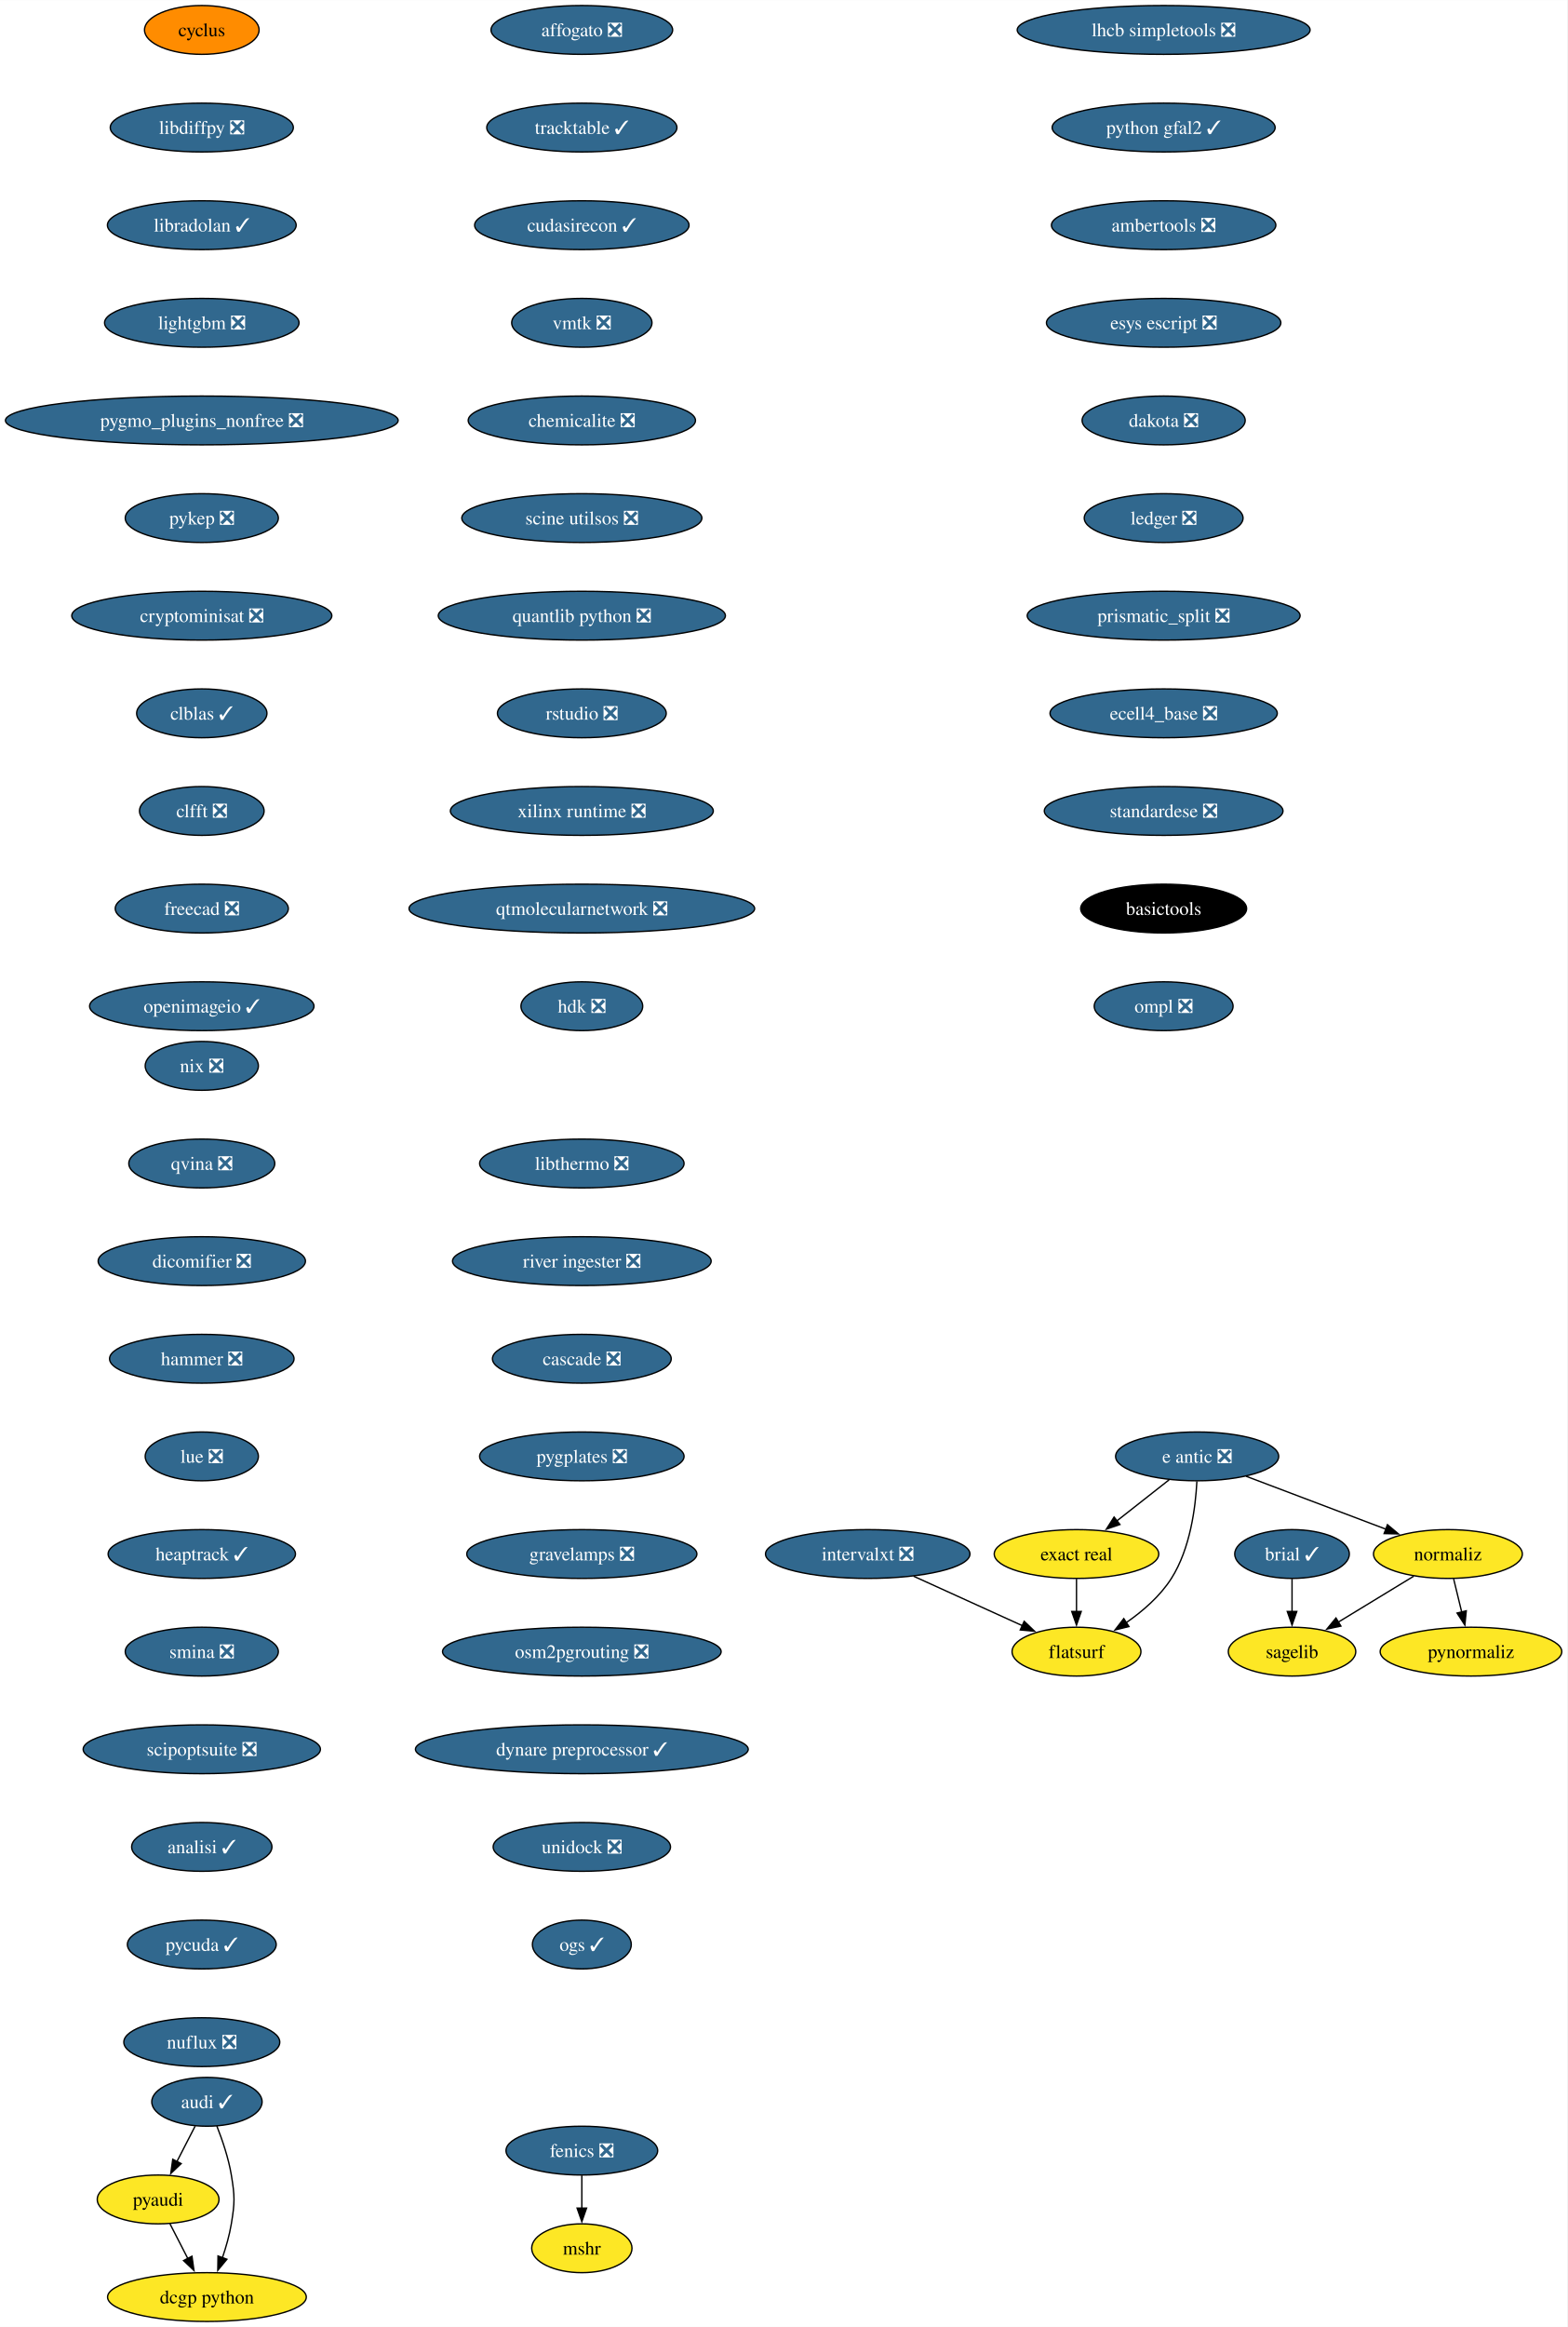
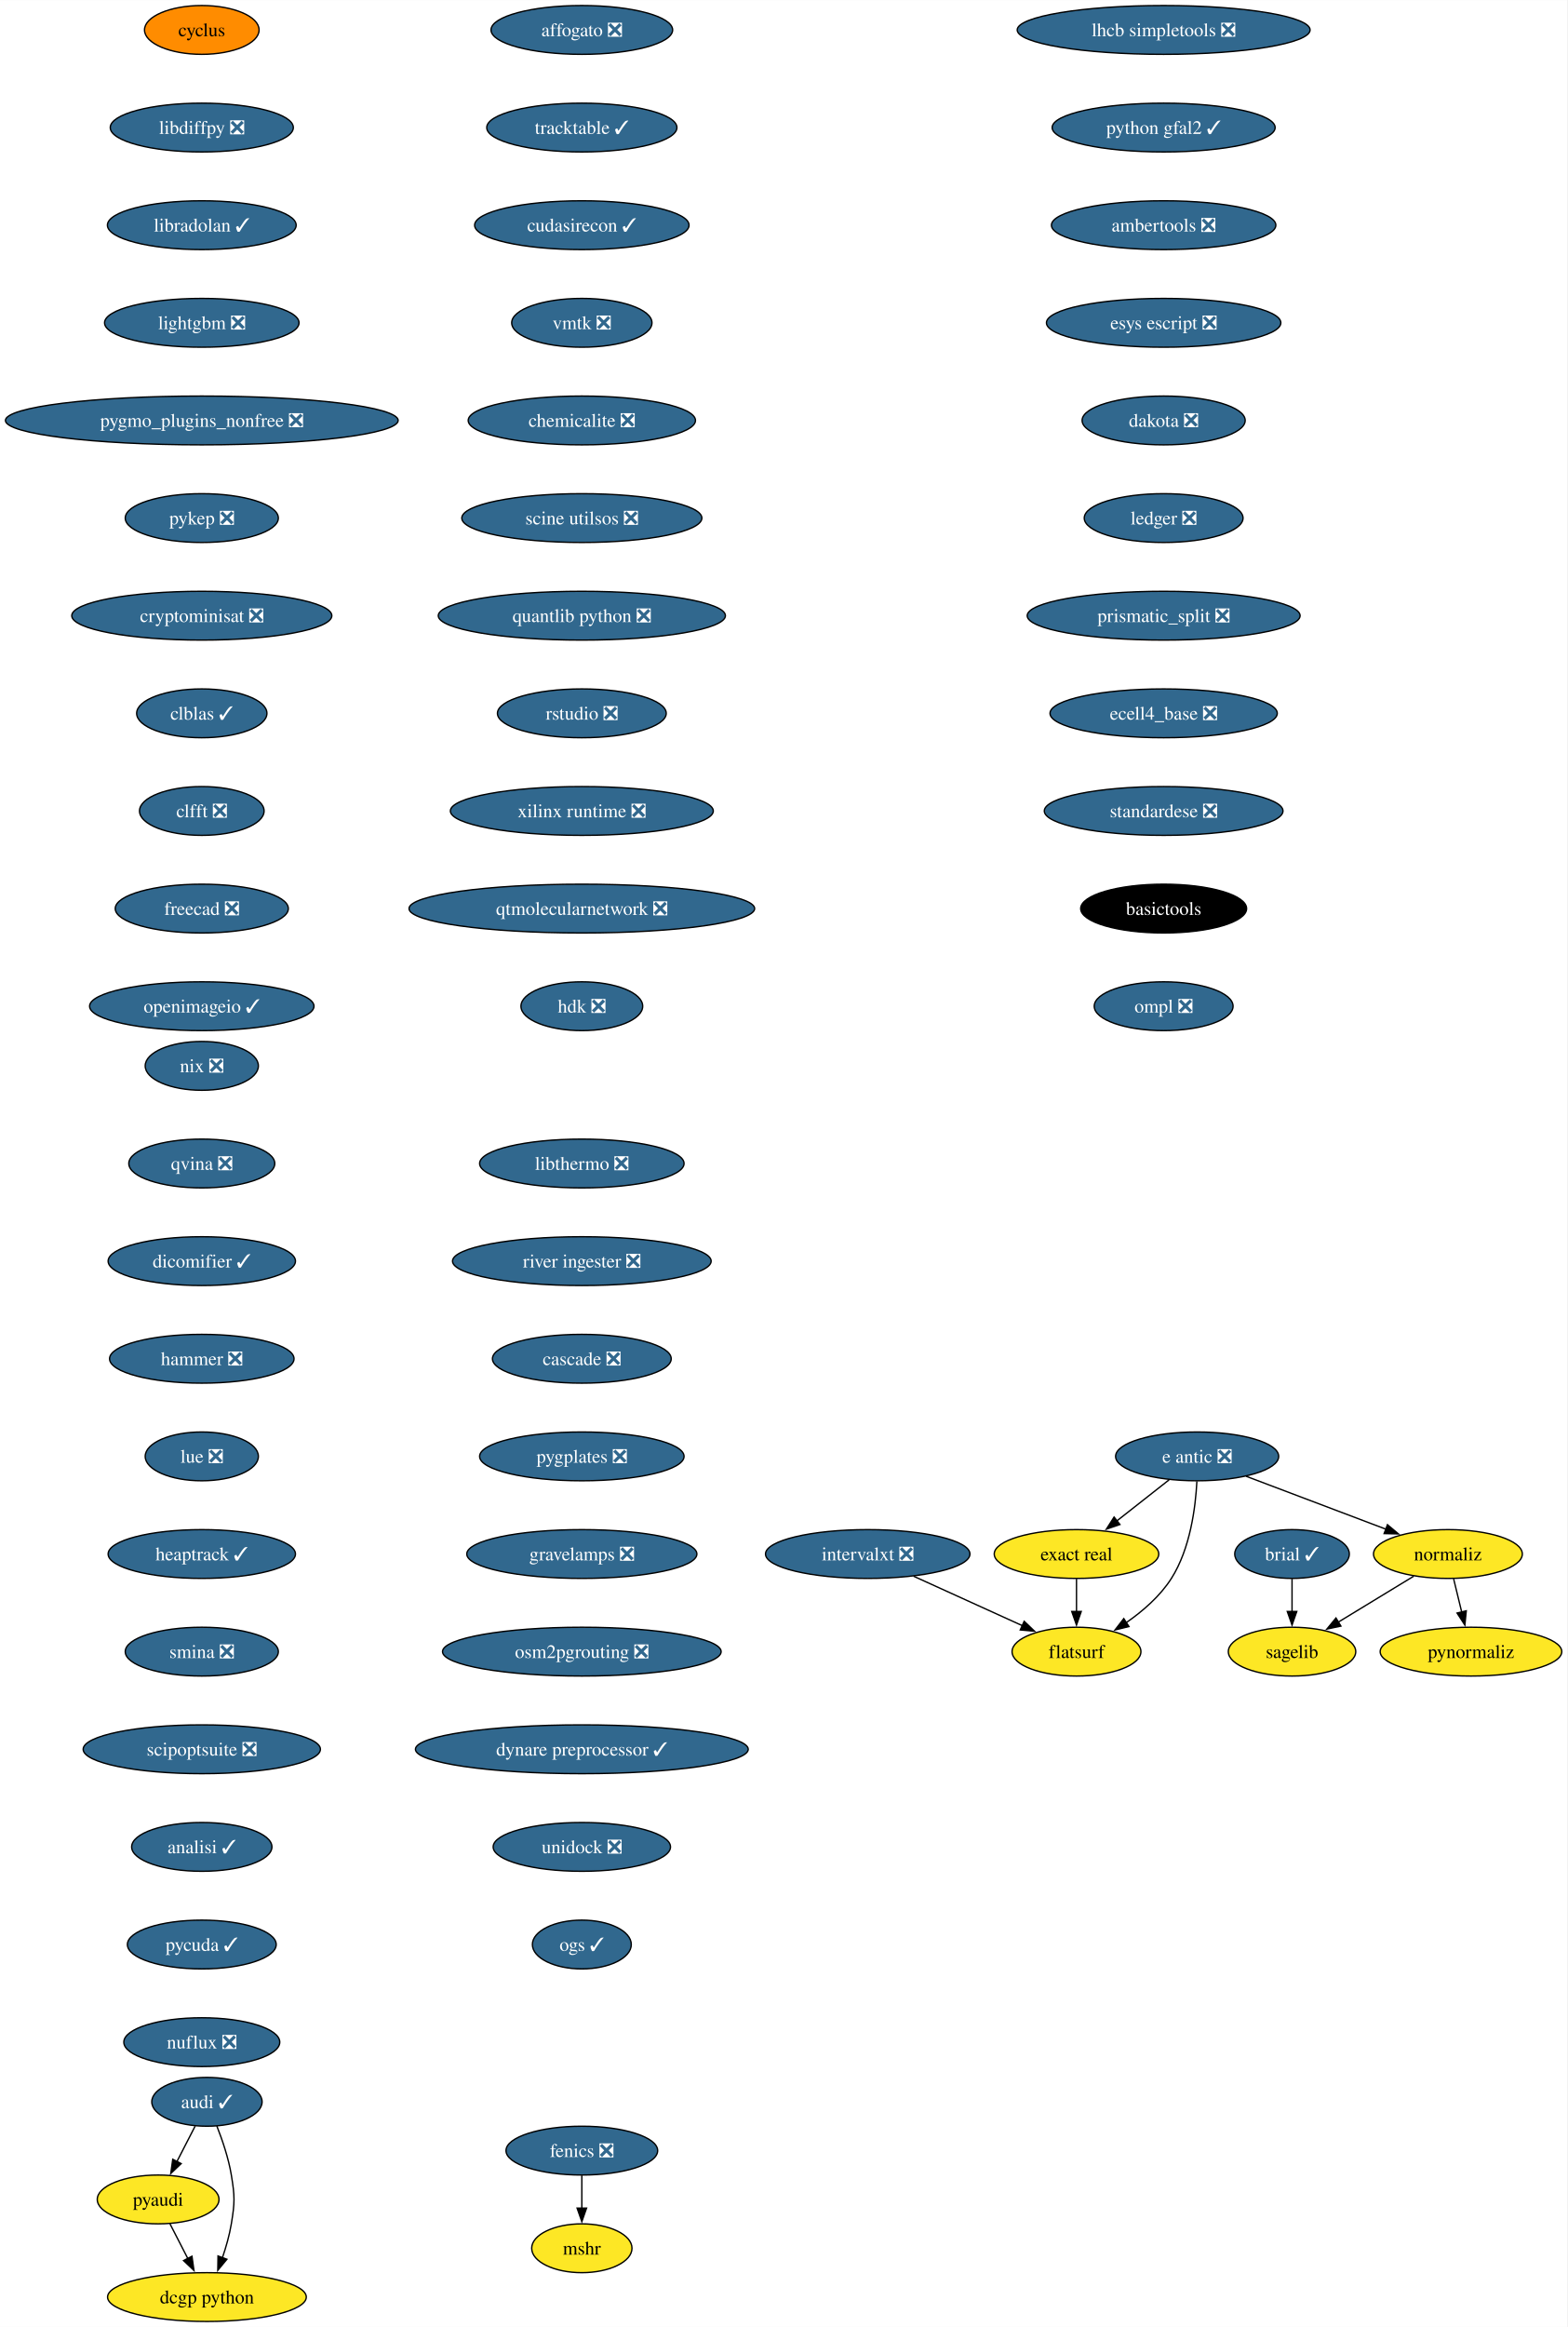
<svg xmlns="http://www.w3.org/2000/svg" xmlns:xlink="http://www.w3.org/1999/xlink" width="1156pt" height="1716pt" viewBox="0.00 0.00 1156.10 1716.00">
  <g id="graph0" class="graph" transform="scale(1 1) rotate(0) translate(4 1712)">
    <polygon fill="white" stroke="none" points="-4,4 -4,-1712 1152.1,-1712 1152.1,4 -4,4" />
    <g id="node1" class="node">
      <g id="a_node1">
        <a xlink:href="https://github.com/conda-forge/brial-feedstock/pull/37" xlink:title="brial ✓">
          <ellipse fill="#31688e" stroke="black" cx="949.11" cy="-566" rx="42.26" ry="18" />
          <text text-anchor="middle" x="949.11" y="-561.33" font-family="Times,serif" font-size="14.00" fill="white">brial ✓</text>
        </a>
      </g>
    </g>
    <g id="node2" class="node">
      <g id="a_node2">
        <a xlink:href="https://github.com/conda-forge/sagelib-feedstock" xlink:title="sagelib">
          <ellipse fill="#fde725" stroke="black" cx="949.11" cy="-494" rx="47" ry="18" />
          <text text-anchor="middle" x="949.11" y="-489.32" font-family="Times,serif" font-size="14.00">sagelib</text>
        </a>
      </g>
    </g>
    <g id="edge1" class="edge">
      <path fill="none" stroke="black" d="M949.11,-547.7C949.11,-540.41 949.11,-531.73 949.11,-523.54" />
      <polygon fill="black" stroke="black" points="952.61,-523.62 949.11,-513.62 945.61,-523.62 952.61,-523.62" />
    </g>
    <g id="node3" class="node">
      <g id="a_node3">
        <a xlink:href="https://github.com/conda-forge/cyclus-feedstock" xlink:title="cyclus">
          <ellipse fill="#ff8c00" stroke="black" cx="144.86" cy="-1690" rx="42.26" ry="18" />
          <text text-anchor="middle" x="144.86" y="-1685.33" font-family="Times,serif" font-size="14.00">cyclus</text>
        </a>
      </g>
    </g>
    <g id="node4" class="node">
      <g id="a_node4">
        <a xlink:href="https://github.com/conda-forge/libdiffpy-feedstock/pull/13" xlink:title="libdiffpy ❎">
          <ellipse fill="#31688e" stroke="black" cx="144.86" cy="-1618" rx="67.52" ry="18" />
          <text text-anchor="middle" x="144.86" y="-1613.33" font-family="Times,serif" font-size="14.00" fill="white">libdiffpy ❎</text>
        </a>
      </g>
    </g>
    <g id="node7" class="node">
      <g id="a_node7">
        <a xlink:href="https://github.com/conda-forge/libradolan-feedstock/pull/28" xlink:title="libradolan ✓">
          <ellipse fill="#31688e" stroke="black" cx="144.86" cy="-1546" rx="69.62" ry="18" />
          <text text-anchor="middle" x="144.86" y="-1541.33" font-family="Times,serif" font-size="14.00" fill="white">libradolan ✓</text>
        </a>
      </g>
    </g>
    <g id="node5" class="node">
      <g id="a_node5">
        <a xlink:href="https://github.com/conda-forge/fenics-feedstock/pull/222" xlink:title="fenics ❎">
          <ellipse fill="#31688e" stroke="black" cx="425.21" cy="-126" rx="55.94" ry="18" />
          <text text-anchor="middle" x="425.21" y="-121.33" font-family="Times,serif" font-size="14.00" fill="white">fenics ❎</text>
        </a>
      </g>
    </g>
    <g id="node6" class="node">
      <g id="a_node6">
        <a xlink:href="https://github.com/conda-forge/mshr-feedstock" xlink:title="mshr">
          <ellipse fill="#fde725" stroke="black" cx="425.21" cy="-54" rx="37" ry="18" />
          <text text-anchor="middle" x="425.21" y="-49.33" font-family="Times,serif" font-size="14.00">mshr</text>
        </a>
      </g>
    </g>
    <g id="edge3" class="edge">
      <path fill="none" stroke="black" d="M425.21,-107.7C425.21,-100.41 425.21,-91.73 425.21,-83.54" />
      <polygon fill="black" stroke="black" points="428.71,-83.62 425.21,-73.62 421.71,-83.62 428.71,-83.62" />
    </g>
    <g id="node8" class="node">
      <g id="a_node8">
        <a xlink:href="https://github.com/conda-forge/lightgbm-feedstock/pull/64" xlink:title="lightgbm ❎">
          <ellipse fill="#31688e" stroke="black" cx="144.86" cy="-1474" rx="71.73" ry="18" />
          <text text-anchor="middle" x="144.86" y="-1469.33" font-family="Times,serif" font-size="14.00" fill="white">lightgbm ❎</text>
        </a>
      </g>
    </g>
    <g id="node9" class="node">
      <g id="a_node9">
        <a xlink:href="https://github.com/conda-forge/pygmo_plugins_nonfree-feedstock/pull/38" xlink:title="pygmo_plugins_nonfree ❎">
          <ellipse fill="#31688e" stroke="black" cx="144.86" cy="-1402" rx="144.86" ry="18" />
          <text text-anchor="middle" x="144.86" y="-1397.33" font-family="Times,serif" font-size="14.00" fill="white">pygmo_plugins_nonfree ❎</text>
        </a>
      </g>
    </g>
    <g id="node10" class="node">
      <g id="a_node10">
        <a xlink:href="https://github.com/conda-forge/pykep-feedstock/pull/45" xlink:title="pykep ❎">
          <ellipse fill="#31688e" stroke="black" cx="144.86" cy="-1330" rx="56.47" ry="18" />
          <text text-anchor="middle" x="144.86" y="-1325.33" font-family="Times,serif" font-size="14.00" fill="white">pykep ❎</text>
        </a>
      </g>
    </g>
    <g id="node11" class="node">
      <g id="a_node11">
        <a xlink:href="https://github.com/conda-forge/cryptominisat-feedstock/pull/59" xlink:title="cryptominisat ❎">
          <ellipse fill="#31688e" stroke="black" cx="144.86" cy="-1258" rx="95.93" ry="18" />
          <text text-anchor="middle" x="144.86" y="-1253.33" font-family="Times,serif" font-size="14.00" fill="white">cryptominisat ❎</text>
        </a>
      </g>
    </g>
    <g id="node12" class="node">
      <g id="a_node12">
        <a xlink:href="https://github.com/conda-forge/clblas-feedstock/pull/14" xlink:title="clblas ✓">
          <ellipse fill="#31688e" stroke="black" cx="144.86" cy="-1186" rx="48.05" ry="18" />
          <text text-anchor="middle" x="144.86" y="-1181.33" font-family="Times,serif" font-size="14.00" fill="white">clblas ✓</text>
        </a>
      </g>
    </g>
    <g id="node16" class="node">
      <g id="a_node16">
        <a xlink:href="https://github.com/conda-forge/clfft-feedstock/pull/19" xlink:title="clfft ❎">
          <ellipse fill="#31688e" stroke="black" cx="144.86" cy="-1114" rx="45.95" ry="18" />
          <text text-anchor="middle" x="144.86" y="-1109.33" font-family="Times,serif" font-size="14.00" fill="white">clfft ❎</text>
        </a>
      </g>
    </g>
    <g id="node13" class="node">
      <g id="a_node13">
        <a xlink:href="https://github.com/conda-forge/audi-feedstock/pull/34" xlink:title="audi ✓">
          <ellipse fill="#31688e" stroke="black" cx="148.65" cy="-162" rx="40.69" ry="18" />
          <text text-anchor="middle" x="148.65" y="-157.32" font-family="Times,serif" font-size="14.00" fill="white">audi ✓</text>
        </a>
      </g>
    </g>
    <g id="node14" class="node">
      <g id="a_node14">
        <a xlink:href="https://github.com/conda-forge/pyaudi-feedstock" xlink:title="pyaudi">
          <ellipse fill="#fde725" stroke="black" cx="112.65" cy="-90" rx="44.9" ry="18" />
          <text text-anchor="middle" x="112.65" y="-85.33" font-family="Times,serif" font-size="14.00">pyaudi</text>
        </a>
      </g>
    </g>
    <g id="edge10" class="edge">
      <path fill="none" stroke="black" d="M139.94,-144.05C135.91,-136.23 131.04,-126.75 126.53,-117.98" />
      <polygon fill="black" stroke="black" points="129.66,-116.43 121.98,-109.13 123.44,-119.63 129.66,-116.43" />
    </g>
    <g id="node15" class="node">
      <g id="a_node15">
        <a xlink:href="https://github.com/conda-forge/dcgp-python-feedstock" xlink:title="dcgp python">
          <ellipse fill="#fde725" stroke="black" cx="148.65" cy="-18" rx="73.3" ry="18" />
          <text text-anchor="middle" x="148.65" y="-13.32" font-family="Times,serif" font-size="14.00">dcgp python</text>
        </a>
      </g>
    </g>
    <g id="edge11" class="edge">
      <path fill="none" stroke="black" d="M155.95,-144.18C159.98,-133.94 164.59,-120.46 166.65,-108 169.26,-92.21 169.26,-87.79 166.65,-72 165.27,-63.66 162.75,-54.87 160.03,-46.89" />
      <polygon fill="black" stroke="black" points="163.39,-45.89 156.65,-37.72 156.82,-48.31 163.39,-45.89" />
    </g>
    <g id="edge12" class="edge">
      <path fill="none" stroke="black" d="M121.37,-72.05C125.33,-64.35 130.12,-55.03 134.58,-46.36" />
      <polygon fill="black" stroke="black" points="137.61,-48.11 139.08,-37.62 131.39,-44.91 137.61,-48.11" />
    </g>
    <g id="node17" class="node">
      <g id="a_node17">
        <a xlink:href="https://github.com/conda-forge/freecad-feedstock/pull/125" xlink:title="freecad ❎">
          <ellipse fill="#31688e" stroke="black" cx="144.86" cy="-1042" rx="63.84" ry="18" />
          <text text-anchor="middle" x="144.86" y="-1037.33" font-family="Times,serif" font-size="14.00" fill="white">freecad ❎</text>
        </a>
      </g>
    </g>
    <g id="node18" class="node">
      <g id="a_node18">
        <a xlink:href="https://github.com/conda-forge/openimageio-feedstock/pull/108" xlink:title="openimageio ✓">
          <ellipse fill="#31688e" stroke="black" cx="144.86" cy="-970" rx="82.77" ry="18" />
          <text text-anchor="middle" x="144.86" y="-965.33" font-family="Times,serif" font-size="14.00" fill="white">openimageio ✓</text>
        </a>
      </g>
    </g>
    <g id="node19" class="node">
      <g id="a_node19">
        <a xlink:href="https://github.com/conda-forge/e-antic-feedstock/pull/60" xlink:title="e antic ❎">
          <ellipse fill="#31688e" stroke="black" cx="879.11" cy="-638" rx="60.15" ry="18" />
          <text text-anchor="middle" x="879.11" y="-633.33" font-family="Times,serif" font-size="14.00" fill="white">e antic ❎</text>
        </a>
      </g>
    </g>
    <g id="node20" class="node">
      <g id="a_node20">
        <a xlink:href="https://github.com/conda-forge/normaliz-feedstock" xlink:title="normaliz">
          <ellipse fill="#fde725" stroke="black" cx="1064.11" cy="-566" rx="54.89" ry="18" />
          <text text-anchor="middle" x="1064.11" y="-561.33" font-family="Times,serif" font-size="14.00">normaliz</text>
        </a>
      </g>
    </g>
    <g id="edge16" class="edge">
      <path fill="none" stroke="black" d="M915.22,-623.34C944.79,-612.15 986.79,-596.26 1018.65,-584.2" />
      <polygon fill="black" stroke="black" points="1019.5,-587.62 1027.62,-580.81 1017.03,-581.07 1019.5,-587.62" />
    </g>
    <g id="node21" class="node">
      <g id="a_node21">
        <a xlink:href="https://github.com/conda-forge/exact-real-feedstock" xlink:title="exact real">
          <ellipse fill="#fde725" stroke="black" cx="790.11" cy="-566" rx="60.68" ry="18" />
          <text text-anchor="middle" x="790.11" y="-561.33" font-family="Times,serif" font-size="14.00">exact real</text>
        </a>
      </g>
    </g>
    <g id="edge17" class="edge">
      <path fill="none" stroke="black" d="M858.47,-620.76C846.98,-611.73 832.48,-600.33 819.8,-590.35" />
      <polygon fill="black" stroke="black" points="822.16,-587.76 812.14,-584.33 817.84,-593.26 822.16,-587.76" />
    </g>
    <g id="node22" class="node">
      <g id="a_node22">
        <a xlink:href="https://github.com/conda-forge/flatsurf-feedstock" xlink:title="flatsurf">
          <ellipse fill="#fde725" stroke="black" cx="790.11" cy="-494" rx="47.53" ry="18" />
          <text text-anchor="middle" x="790.11" y="-489.32" font-family="Times,serif" font-size="14.00">flatsurf</text>
        </a>
      </g>
    </g>
    <g id="edge18" class="edge">
      <path fill="none" stroke="black" d="M878.92,-619.6C877.95,-600.61 874.1,-570 860.11,-548 851.77,-534.88 838.96,-523.8 826.57,-515.22" />
      <polygon fill="black" stroke="black" points="828.81,-512.51 818.52,-509.98 824.99,-518.37 828.81,-512.51" />
    </g>
    <g id="edge19" class="edge">
      <path fill="none" stroke="black" d="M1038.87,-549.64C1022.47,-539.65 1000.89,-526.52 983,-515.63" />
      <polygon fill="black" stroke="black" points="985.16,-512.84 974.79,-510.63 981.52,-518.82 985.16,-512.84" />
    </g>
    <g id="node23" class="node">
      <g id="a_node23">
        <a xlink:href="https://github.com/conda-forge/pynormaliz-feedstock" xlink:title="pynormaliz">
          <ellipse fill="#fde725" stroke="black" cx="1081.11" cy="-494" rx="66.99" ry="18" />
          <text text-anchor="middle" x="1081.11" y="-489.32" font-family="Times,serif" font-size="14.00">pynormaliz</text>
        </a>
      </g>
    </g>
    <g id="edge20" class="edge">
      <path fill="none" stroke="black" d="M1068.31,-547.7C1070.1,-540.32 1072.24,-531.52 1074.25,-523.25" />
      <polygon fill="black" stroke="black" points="1077.64,-524.12 1076.6,-513.58 1070.84,-522.47 1077.64,-524.12" />
    </g>
    <g id="edge21" class="edge">
      <path fill="none" stroke="black" d="M790.11,-547.7C790.11,-540.41 790.11,-531.73 790.11,-523.54" />
      <polygon fill="black" stroke="black" points="793.61,-523.62 790.11,-513.62 786.61,-523.62 793.61,-523.62" />
    </g>
    <g id="node24" class="node">
      <g id="a_node24">
        <a xlink:href="https://github.com/conda-forge/lhcb-simpletools-feedstock/pull/34" xlink:title="lhcb simpletools ❎">
          <ellipse fill="#31688e" stroke="black" cx="854.4" cy="-1690" rx="108.03" ry="18" />
          <text text-anchor="middle" x="854.4" y="-1685.33" font-family="Times,serif" font-size="14.00" fill="white">lhcb simpletools ❎</text>
        </a>
      </g>
    </g>
    <g id="node25" class="node">
      <g id="a_node25">
        <a xlink:href="https://github.com/conda-forge/python-gfal2-feedstock/pull/44" xlink:title="python gfal2 ✓">
          <ellipse fill="#31688e" stroke="black" cx="854.4" cy="-1618" rx="82.25" ry="18" />
          <text text-anchor="middle" x="854.4" y="-1613.33" font-family="Times,serif" font-size="14.00" fill="white">python gfal2 ✓</text>
        </a>
      </g>
    </g>
    <g id="node26" class="node">
      <g id="a_node26">
        <a xlink:href="https://github.com/conda-forge/ambertools-feedstock/pull/150" xlink:title="ambertools ❎">
          <ellipse fill="#31688e" stroke="black" cx="854.4" cy="-1546" rx="82.77" ry="18" />
          <text text-anchor="middle" x="854.4" y="-1541.33" font-family="Times,serif" font-size="14.00" fill="white">ambertools ❎</text>
        </a>
      </g>
    </g>
    <g id="node27" class="node">
      <g id="a_node27">
        <a xlink:href="https://github.com/conda-forge/esys-escript-feedstock/pull/74" xlink:title="esys escript ❎">
          <ellipse fill="#31688e" stroke="black" cx="854.4" cy="-1474" rx="86.46" ry="18" />
          <text text-anchor="middle" x="854.4" y="-1469.33" font-family="Times,serif" font-size="14.00" fill="white">esys escript ❎</text>
        </a>
      </g>
    </g>
    <g id="node28" class="node">
      <g id="a_node28">
        <a xlink:href="https://github.com/conda-forge/dakota-feedstock/pull/50" xlink:title="dakota ❎">
          <ellipse fill="#31688e" stroke="black" cx="854.4" cy="-1402" rx="60.15" ry="18" />
          <text text-anchor="middle" x="854.4" y="-1397.33" font-family="Times,serif" font-size="14.00" fill="white">dakota ❎</text>
        </a>
      </g>
    </g>
    <g id="node29" class="node">
      <g id="a_node29">
        <a xlink:href="https://github.com/conda-forge/ledger-feedstock/pull/39" xlink:title="ledger ❎">
          <ellipse fill="#31688e" stroke="black" cx="854.4" cy="-1330" rx="58.57" ry="18" />
          <text text-anchor="middle" x="854.4" y="-1325.33" font-family="Times,serif" font-size="14.00" fill="white">ledger ❎</text>
        </a>
      </g>
    </g>
    <g id="node30" class="node">
      <g id="a_node30">
        <a xlink:href="https://github.com/conda-forge/prismatic_split-feedstock/pull/55" xlink:title="prismatic_split ❎">
          <ellipse fill="#31688e" stroke="black" cx="854.4" cy="-1258" rx="100.66" ry="18" />
          <text text-anchor="middle" x="854.4" y="-1253.33" font-family="Times,serif" font-size="14.00" fill="white">prismatic_split ❎</text>
        </a>
      </g>
    </g>
    <g id="node31" class="node">
      <g id="a_node31">
        <a xlink:href="https://github.com/conda-forge/ecell4_base-feedstock/pull/30" xlink:title="ecell4_base ❎">
          <ellipse fill="#31688e" stroke="black" cx="854.4" cy="-1186" rx="83.83" ry="18" />
          <text text-anchor="middle" x="854.4" y="-1181.33" font-family="Times,serif" font-size="14.00" fill="white">ecell4_base ❎</text>
        </a>
      </g>
    </g>
    <g id="node32" class="node">
      <g id="a_node32">
        <a xlink:href="https://github.com/conda-forge/standardese-feedstock/pull/12" xlink:title="standardese ❎">
          <ellipse fill="#31688e" stroke="black" cx="854.4" cy="-1114" rx="88.04" ry="18" />
          <text text-anchor="middle" x="854.4" y="-1109.33" font-family="Times,serif" font-size="14.00" fill="white">standardese ❎</text>
        </a>
      </g>
    </g>
    <g id="node33" class="node">
      <g id="a_node33">
        <a xlink:href="https://github.com/conda-forge/basictools-feedstock" xlink:title="basictools">
          <ellipse fill="#000000" stroke="black" cx="854.4" cy="-1042" rx="61.2" ry="18" />
          <text text-anchor="middle" x="854.4" y="-1037.33" font-family="Times,serif" font-size="14.00" fill="white">basictools</text>
        </a>
      </g>
    </g>
    <g id="node34" class="node">
      <g id="a_node34">
        <a xlink:href="https://github.com/conda-forge/ompl-feedstock/pull/39" xlink:title="ompl ❎">
          <ellipse fill="#31688e" stroke="black" cx="854.4" cy="-970" rx="51.21" ry="18" />
          <text text-anchor="middle" x="854.4" y="-965.33" font-family="Times,serif" font-size="14.00" fill="white">ompl ❎</text>
        </a>
      </g>
    </g>
    <g id="node35" class="node">
      <g id="a_node35">
        <a xlink:href="https://github.com/conda-forge/nix-feedstock/pull/26" xlink:title="nix ❎">
          <ellipse fill="#31688e" stroke="black" cx="144.86" cy="-926" rx="41.74" ry="18" />
          <text text-anchor="middle" x="144.86" y="-921.33" font-family="Times,serif" font-size="14.00" fill="white">nix ❎</text>
        </a>
      </g>
    </g>
    <g id="node36" class="node">
      <g id="a_node36">
        <a xlink:href="https://github.com/conda-forge/qvina-feedstock/pull/8" xlink:title="qvina ❎">
          <ellipse fill="#31688e" stroke="black" cx="144.86" cy="-854" rx="53.84" ry="18" />
          <text text-anchor="middle" x="144.86" y="-849.33" font-family="Times,serif" font-size="14.00" fill="white">qvina ❎</text>
        </a>
      </g>
    </g>
    <g id="node37" class="node">
      <g id="a_node37">
-         <a xlink:href="https://github.com/conda-forge/dicomifier-feedstock/pull/30" xlink:title="dicomifier ❎">
-           <ellipse fill="#31688e" stroke="black" cx="144.86" cy="-782" rx="76.46" ry="18" />
-           <text text-anchor="middle" x="144.86" y="-777.33" font-family="Times,serif" font-size="14.00" fill="white">dicomifier ❎</text>
+         <a xlink:href="https://github.com/conda-forge/dicomifier-feedstock/pull/30" xlink:title="dicomifier ✓">
+           <ellipse fill="#31688e" stroke="black" cx="144.86" cy="-782" rx="69.1" ry="18" />
+           <text text-anchor="middle" x="144.86" y="-777.33" font-family="Times,serif" font-size="14.00" fill="white">dicomifier ✓</text>
        </a>
      </g>
    </g>
    <g id="node38" class="node">
      <g id="a_node38">
        <a xlink:href="https://github.com/conda-forge/hammer-feedstock/pull/48" xlink:title="hammer ❎">
          <ellipse fill="#31688e" stroke="black" cx="144.86" cy="-710" rx="68.04" ry="18" />
          <text text-anchor="middle" x="144.86" y="-705.33" font-family="Times,serif" font-size="14.00" fill="white">hammer ❎</text>
        </a>
      </g>
    </g>
    <g id="node39" class="node">
      <g id="a_node39">
        <a xlink:href="https://github.com/conda-forge/lue-feedstock/pull/52" xlink:title="lue ❎">
          <ellipse fill="#31688e" stroke="black" cx="144.86" cy="-638" rx="41.74" ry="18" />
          <text text-anchor="middle" x="144.86" y="-633.33" font-family="Times,serif" font-size="14.00" fill="white">lue ❎</text>
        </a>
      </g>
    </g>
    <g id="node40" class="node">
      <g id="a_node40">
        <a xlink:href="https://github.com/conda-forge/heaptrack-feedstock/pull/16" xlink:title="heaptrack ✓">
          <ellipse fill="#31688e" stroke="black" cx="144.86" cy="-566" rx="69.1" ry="18" />
          <text text-anchor="middle" x="144.86" y="-561.33" font-family="Times,serif" font-size="14.00" fill="white">heaptrack ✓</text>
        </a>
      </g>
    </g>
    <g id="node41" class="node">
      <g id="a_node41">
        <a xlink:href="https://github.com/conda-forge/smina-feedstock/pull/4" xlink:title="smina ❎">
          <ellipse fill="#31688e" stroke="black" cx="144.86" cy="-494" rx="56.47" ry="18" />
          <text text-anchor="middle" x="144.86" y="-489.32" font-family="Times,serif" font-size="14.00" fill="white">smina ❎</text>
        </a>
      </g>
    </g>
    <g id="node42" class="node">
      <g id="a_node42">
        <a xlink:href="https://github.com/conda-forge/scipoptsuite-feedstock/pull/72" xlink:title="scipoptsuite ❎">
          <ellipse fill="#31688e" stroke="black" cx="144.86" cy="-422" rx="87.51" ry="18" />
          <text text-anchor="middle" x="144.86" y="-417.32" font-family="Times,serif" font-size="14.00" fill="white">scipoptsuite ❎</text>
        </a>
      </g>
    </g>
    <g id="node43" class="node">
      <g id="a_node43">
        <a xlink:href="https://github.com/conda-forge/analisi-feedstock/pull/34" xlink:title="analisi ✓">
          <ellipse fill="#31688e" stroke="black" cx="144.86" cy="-350" rx="51.74" ry="18" />
          <text text-anchor="middle" x="144.86" y="-345.32" font-family="Times,serif" font-size="14.00" fill="white">analisi ✓</text>
        </a>
      </g>
    </g>
    <g id="node44" class="node">
      <g id="a_node44">
        <a xlink:href="https://github.com/conda-forge/pycuda-feedstock/pull/42" xlink:title="pycuda ✓">
          <ellipse fill="#31688e" stroke="black" cx="144.86" cy="-278" rx="54.89" ry="18" />
          <text text-anchor="middle" x="144.86" y="-273.32" font-family="Times,serif" font-size="14.00" fill="white">pycuda ✓</text>
        </a>
      </g>
    </g>
    <g id="node45" class="node">
      <g id="a_node45">
        <a xlink:href="https://github.com/conda-forge/nuflux-feedstock/pull/38" xlink:title="nuflux ❎">
          <ellipse fill="#31688e" stroke="black" cx="144.86" cy="-206" rx="57.52" ry="18" />
          <text text-anchor="middle" x="144.86" y="-201.32" font-family="Times,serif" font-size="14.00" fill="white">nuflux ❎</text>
        </a>
      </g>
    </g>
    <g id="node46" class="node">
      <g id="a_node46">
        <a xlink:href="https://github.com/conda-forge/affogato-feedstock/pull/20" xlink:title="affogato ❎">
          <ellipse fill="#31688e" stroke="black" cx="425.21" cy="-1690" rx="66.99" ry="18" />
          <text text-anchor="middle" x="425.21" y="-1685.33" font-family="Times,serif" font-size="14.00" fill="white">affogato ❎</text>
        </a>
      </g>
    </g>
    <g id="node47" class="node">
      <g id="a_node47">
        <a xlink:href="https://github.com/conda-forge/tracktable-feedstock/pull/27" xlink:title="tracktable ✓">
          <ellipse fill="#31688e" stroke="black" cx="425.21" cy="-1618" rx="70.15" ry="18" />
          <text text-anchor="middle" x="425.21" y="-1613.33" font-family="Times,serif" font-size="14.00" fill="white">tracktable ✓</text>
        </a>
      </g>
    </g>
    <g id="node48" class="node">
      <g id="a_node48">
        <a xlink:href="https://github.com/conda-forge/cudasirecon-feedstock/pull/30" xlink:title="cudasirecon ✓">
          <ellipse fill="#31688e" stroke="black" cx="425.21" cy="-1546" rx="79.09" ry="18" />
          <text text-anchor="middle" x="425.21" y="-1541.33" font-family="Times,serif" font-size="14.00" fill="white">cudasirecon ✓</text>
        </a>
      </g>
    </g>
    <g id="node49" class="node">
      <g id="a_node49">
        <a xlink:href="https://github.com/conda-forge/vmtk-feedstock/pull/27" xlink:title="vmtk ❎">
          <ellipse fill="#31688e" stroke="black" cx="425.21" cy="-1474" rx="51.74" ry="18" />
          <text text-anchor="middle" x="425.21" y="-1469.33" font-family="Times,serif" font-size="14.00" fill="white">vmtk ❎</text>
        </a>
      </g>
    </g>
    <g id="node51" class="node">
      <g id="a_node51">
        <a xlink:href="https://github.com/conda-forge/chemicalite-feedstock/pull/29" xlink:title="chemicalite ❎">
          <ellipse fill="#31688e" stroke="black" cx="425.21" cy="-1402" rx="83.83" ry="18" />
          <text text-anchor="middle" x="425.21" y="-1397.33" font-family="Times,serif" font-size="14.00" fill="white">chemicalite ❎</text>
        </a>
      </g>
    </g>
    <g id="node50" class="node">
      <g id="a_node50">
        <a xlink:href="https://github.com/conda-forge/intervalxt-feedstock/pull/23" xlink:title="intervalxt ❎">
          <ellipse fill="#31688e" stroke="black" cx="636.11" cy="-566" rx="75.41" ry="18" />
          <text text-anchor="middle" x="636.11" y="-561.33" font-family="Times,serif" font-size="14.00" fill="white">intervalxt ❎</text>
        </a>
      </g>
    </g>
    <g id="edge45" class="edge">
      <path fill="none" stroke="black" d="M669.91,-549.64C693.61,-538.86 725.4,-524.41 750.33,-513.08" />
      <polygon fill="black" stroke="black" points="751.52,-516.39 759.17,-509.06 748.62,-510.01 751.52,-516.39" />
    </g>
    <g id="node52" class="node">
      <g id="a_node52">
        <a xlink:href="https://github.com/conda-forge/scine-utilsos-feedstock/pull/16" xlink:title="scine utilsos ❎">
          <ellipse fill="#31688e" stroke="black" cx="425.21" cy="-1330" rx="88.56" ry="18" />
          <text text-anchor="middle" x="425.21" y="-1325.33" font-family="Times,serif" font-size="14.00" fill="white">scine utilsos ❎</text>
        </a>
      </g>
    </g>
    <g id="node53" class="node">
      <g id="a_node53">
        <a xlink:href="https://github.com/conda-forge/quantlib-python-feedstock/pull/33" xlink:title="quantlib python ❎">
          <ellipse fill="#31688e" stroke="black" cx="425.21" cy="-1258" rx="105.92" ry="18" />
          <text text-anchor="middle" x="425.21" y="-1253.33" font-family="Times,serif" font-size="14.00" fill="white">quantlib python ❎</text>
        </a>
      </g>
    </g>
    <g id="node54" class="node">
      <g id="a_node54">
        <a xlink:href="https://github.com/conda-forge/rstudio-feedstock/pull/37" xlink:title="rstudio ❎">
          <ellipse fill="#31688e" stroke="black" cx="425.21" cy="-1186" rx="62.26" ry="18" />
          <text text-anchor="middle" x="425.21" y="-1181.33" font-family="Times,serif" font-size="14.00" fill="white">rstudio ❎</text>
        </a>
      </g>
    </g>
    <g id="node55" class="node">
      <g id="a_node55">
        <a xlink:href="https://github.com/conda-forge/xilinx-runtime-feedstock/pull/35" xlink:title="xilinx runtime ❎">
          <ellipse fill="#31688e" stroke="black" cx="425.21" cy="-1114" rx="96.98" ry="18" />
          <text text-anchor="middle" x="425.21" y="-1109.33" font-family="Times,serif" font-size="14.00" fill="white">xilinx runtime ❎</text>
        </a>
      </g>
    </g>
    <g id="node56" class="node">
      <g id="a_node56">
        <a xlink:href="https://github.com/conda-forge/qtmolecularnetwork-feedstock/pull/24" xlink:title="qtmolecularnetwork ❎">
          <ellipse fill="#31688e" stroke="black" cx="425.21" cy="-1042" rx="127.49" ry="18" />
          <text text-anchor="middle" x="425.21" y="-1037.33" font-family="Times,serif" font-size="14.00" fill="white">qtmolecularnetwork ❎</text>
        </a>
      </g>
    </g>
    <g id="node57" class="node">
      <g id="a_node57">
        <a xlink:href="https://github.com/conda-forge/hdk-feedstock/pull/57" xlink:title="hdk ❎">
          <ellipse fill="#31688e" stroke="black" cx="425.21" cy="-970" rx="44.9" ry="18" />
          <text text-anchor="middle" x="425.21" y="-965.33" font-family="Times,serif" font-size="14.00" fill="white">hdk ❎</text>
        </a>
      </g>
    </g>
    <g id="node58" class="node">
      <g id="a_node58">
        <a xlink:href="https://github.com/conda-forge/libthermo-feedstock/pull/17" xlink:title="libthermo ❎">
          <ellipse fill="#31688e" stroke="black" cx="425.21" cy="-854" rx="75.41" ry="18" />
          <text text-anchor="middle" x="425.21" y="-849.33" font-family="Times,serif" font-size="14.00" fill="white">libthermo ❎</text>
        </a>
      </g>
    </g>
    <g id="node59" class="node">
      <g id="a_node59">
        <a xlink:href="https://github.com/conda-forge/river-ingester-feedstock/pull/29" xlink:title="river ingester ❎">
          <ellipse fill="#31688e" stroke="black" cx="425.21" cy="-782" rx="95.4" ry="18" />
          <text text-anchor="middle" x="425.21" y="-777.33" font-family="Times,serif" font-size="14.00" fill="white">river ingester ❎</text>
        </a>
      </g>
    </g>
    <g id="node60" class="node">
      <g id="a_node60">
        <a xlink:href="https://github.com/conda-forge/cascade-feedstock/pull/24" xlink:title="cascade ❎">
          <ellipse fill="#31688e" stroke="black" cx="425.21" cy="-710" rx="65.94" ry="18" />
          <text text-anchor="middle" x="425.21" y="-705.33" font-family="Times,serif" font-size="14.00" fill="white">cascade ❎</text>
        </a>
      </g>
    </g>
    <g id="node61" class="node">
      <g id="a_node61">
        <a xlink:href="https://github.com/conda-forge/pygplates-feedstock/pull/26" xlink:title="pygplates ❎">
          <ellipse fill="#31688e" stroke="black" cx="425.21" cy="-638" rx="75.41" ry="18" />
          <text text-anchor="middle" x="425.21" y="-633.33" font-family="Times,serif" font-size="14.00" fill="white">pygplates ❎</text>
        </a>
      </g>
    </g>
    <g id="node62" class="node">
      <g id="a_node62">
        <a xlink:href="https://github.com/conda-forge/gravelamps-feedstock/pull/11" xlink:title="gravelamps ❎">
          <ellipse fill="#31688e" stroke="black" cx="425.21" cy="-566" rx="84.88" ry="18" />
          <text text-anchor="middle" x="425.21" y="-561.33" font-family="Times,serif" font-size="14.00" fill="white">gravelamps ❎</text>
        </a>
      </g>
    </g>
    <g id="node63" class="node">
      <g id="a_node63">
        <a xlink:href="https://github.com/conda-forge/osm2pgrouting-feedstock/pull/3" xlink:title="osm2pgrouting ❎">
          <ellipse fill="#31688e" stroke="black" cx="425.21" cy="-494" rx="102.77" ry="18" />
          <text text-anchor="middle" x="425.21" y="-489.32" font-family="Times,serif" font-size="14.00" fill="white">osm2pgrouting ❎</text>
        </a>
      </g>
    </g>
    <g id="node64" class="node">
      <g id="a_node64">
        <a xlink:href="https://github.com/conda-forge/dynare-preprocessor-feedstock/pull/1" xlink:title="dynare preprocessor ✓">
          <ellipse fill="#31688e" stroke="black" cx="425.21" cy="-422" rx="122.76" ry="18" />
          <text text-anchor="middle" x="425.21" y="-417.32" font-family="Times,serif" font-size="14.00" fill="white">dynare preprocessor ✓</text>
        </a>
      </g>
    </g>
    <g id="node65" class="node">
      <g id="a_node65">
        <a xlink:href="https://github.com/conda-forge/unidock-feedstock/pull/6" xlink:title="unidock ❎">
          <ellipse fill="#31688e" stroke="black" cx="425.21" cy="-350" rx="65.41" ry="18" />
          <text text-anchor="middle" x="425.21" y="-345.32" font-family="Times,serif" font-size="14.00" fill="white">unidock ❎</text>
        </a>
      </g>
    </g>
    <g id="node66" class="node">
      <g id="a_node66">
        <a xlink:href="https://github.com/conda-forge/ogs-feedstock/pull/3" xlink:title="ogs ✓">
          <ellipse fill="#31688e" stroke="black" cx="425.21" cy="-278" rx="36.48" ry="18" />
          <text text-anchor="middle" x="425.21" y="-273.32" font-family="Times,serif" font-size="14.00" fill="white">ogs ✓</text>
        </a>
      </g>
    </g>
  </g>
</svg>
